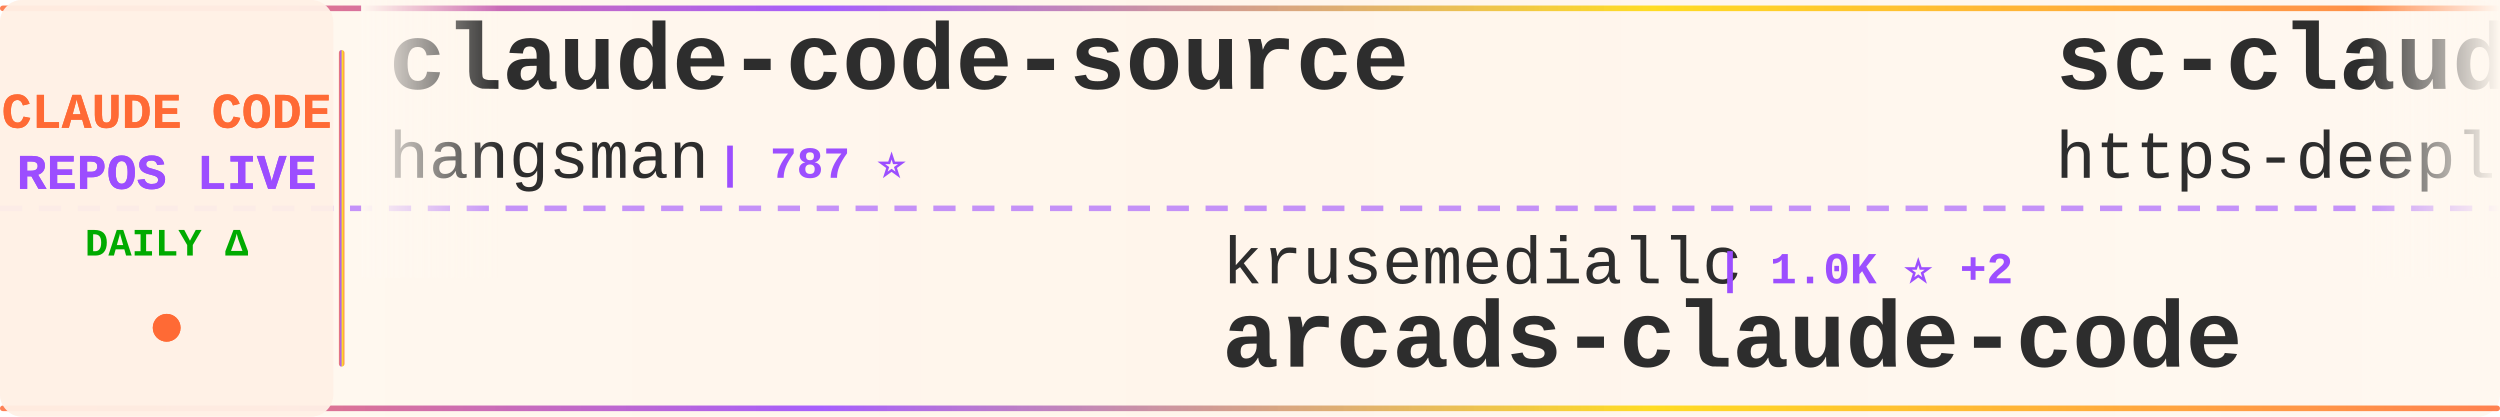
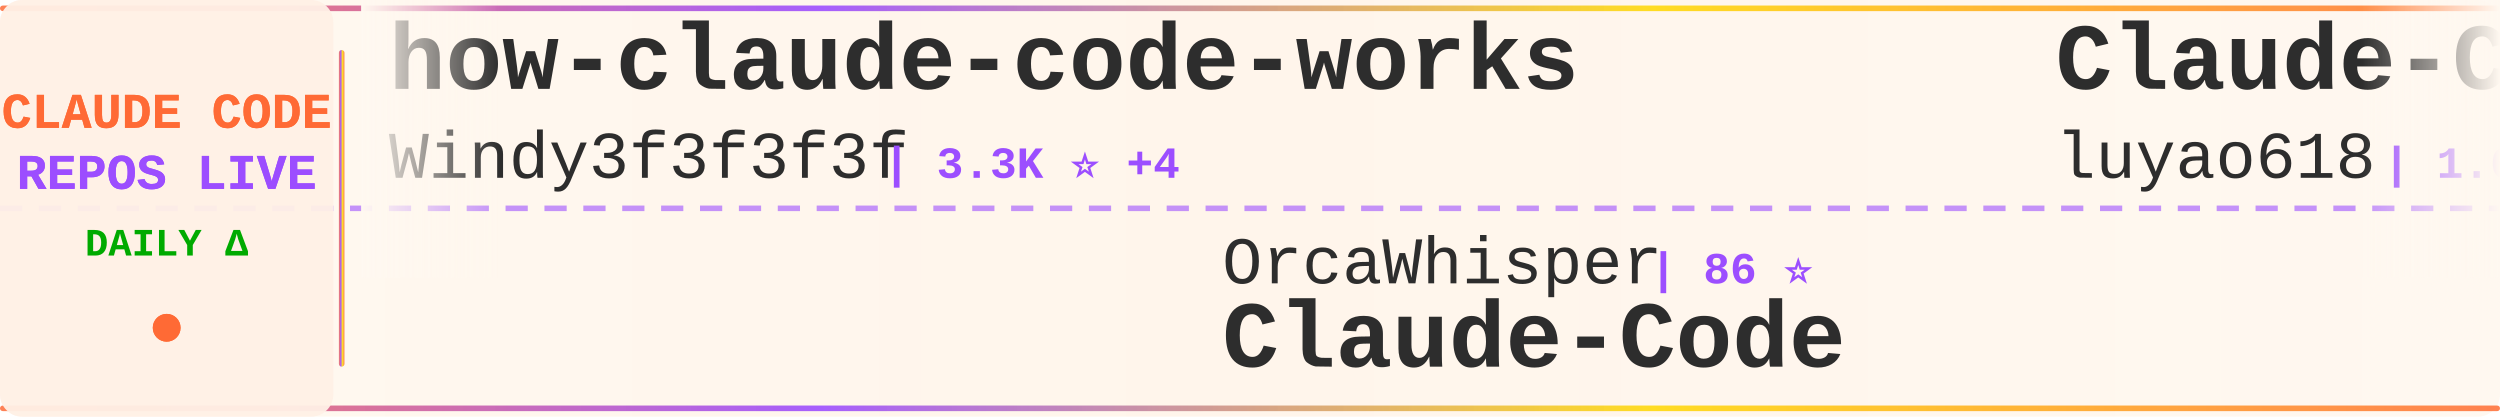
<svg xmlns="http://www.w3.org/2000/svg" width="900" height="150">
  <defs>
    <linearGradient id="tickerBg" x1="0%" y1="0%" x2="100%" y2="0%">
      <stop offset="0%" style="stop-color:#fff8f0;stop-opacity:0.98" />
      <stop offset="50%" style="stop-color:#fff5eb;stop-opacity:1" />
      <stop offset="100%" style="stop-color:#fff8f0;stop-opacity:0.98" />
    </linearGradient>
    <linearGradient id="borderGrad" x1="0%" y1="0%" x2="100%" y2="0%">
      <stop offset="0%" style="stop-color:#FF6B35;stop-opacity:0.85">
        <animate attributeName="stop-opacity" values="0.85;1;0.85" dur="2s" repeatCount="indefinite" />
      </stop>
      <stop offset="33%" style="stop-color:#9C4EFF;stop-opacity:0.9">
        <animate attributeName="stop-opacity" values="0.9;1;0.9" dur="2.2s" repeatCount="indefinite" />
      </stop>
      <stop offset="66%" style="stop-color:#FFD700;stop-opacity:0.85">
        <animate attributeName="stop-opacity" values="0.85;1;0.85" dur="1.8s" repeatCount="indefinite" />
      </stop>
      <stop offset="100%" style="stop-color:#FF6B35;stop-opacity:0.85">
        <animate attributeName="stop-opacity" values="0.85;1;0.85" dur="2s" repeatCount="indefinite" />
      </stop>
    </linearGradient>
    <filter id="textGlow">
      <feGaussianBlur stdDeviation="0.15" result="coloredBlur" />
      <feMerge>
        <feMergeNode in="coloredBlur" />
        <feMergeNode in="SourceGraphic" />
      </feMerge>
    </filter>
    <filter id="metricGlow">
      <feGaussianBlur stdDeviation="0.2" result="coloredBlur" />
      <feMerge>
        <feMergeNode in="coloredBlur" />
        <feMergeNode in="SourceGraphic" />
      </feMerge>
    </filter>
    <linearGradient id="leftFade" x1="0%" y1="0%" x2="100%" y2="0%">
      <stop offset="0%" style="stop-color:#fff8f0;stop-opacity:1" />
      <stop offset="100%" style="stop-color:#fff8f0;stop-opacity:0" />
    </linearGradient>
    <linearGradient id="rightFade" x1="0%" y1="0%" x2="100%" y2="0%">
      <stop offset="0%" style="stop-color:#fff8f0;stop-opacity:0" />
      <stop offset="100%" style="stop-color:#fff8f0;stop-opacity:1" />
    </linearGradient>
  </defs>
  <rect width="900" height="150" fill="url(#tickerBg)" rx="8" />
  <rect x="0" y="2" width="900" height="2" fill="url(#borderGrad)" rx="1" />
  <rect x="0" y="146" width="900" height="2" fill="url(#borderGrad)" rx="1" />
  <line x1="0" y1="75" x2="900" y2="75" stroke="#9C4EFF" stroke-width="2" stroke-dasharray="8 6" opacity="0.6" />
  <rect x="0" y="0" width="120" height="150" fill="#fff0e6" opacity="0.95" rx="8" />
  <text x="60" y="46" font-family="'Courier New', monospace" font-size="18" font-weight="bold" fill="#FF6B35" text-anchor="middle" filter="url(#textGlow)">
    CLAUDE CODE
  </text>
  <text x="60" y="68" font-family="'Courier New', monospace" font-size="18" font-weight="bold" fill="#9C4EFF" text-anchor="middle" filter="url(#textGlow)">
    REPOS LIVE
  </text>
  <text x="60" y="92" font-family="'Courier New', monospace" font-size="14" font-weight="bold" fill="#00aa00" text-anchor="middle">
    DAILY Δ
  </text>
  <circle cx="60" cy="118" r="5" fill="#FF6B35" filter="url(#metricGlow)">
    <animate attributeName="r" values="4;6;4" dur="1.5s" repeatCount="indefinite" />
    <animate attributeName="opacity" values="0.6;1;0.6" dur="1.5s" repeatCount="indefinite" />
  </circle>
  <rect x="122" y="18" width="2" height="114" fill="url(#borderGrad)" rx="1" />
  <clipPath id="tickerClip">
    <rect x="130" y="0" width="770" height="150" />
  </clipPath>
  <g clip-path="url(#tickerClip)">
    <g id="tickerItems">
      <animateTransform attributeName="transform" attributeType="XML" type="translate" from="0 0" to="-3000 0" dur="54s" repeatCount="indefinite" />
      <g transform="translate(0, 0)">
-         <text x="140" y="32" font-family="'Courier New', monospace" font-size="34" font-weight="bold" fill="#2d2d2d">claude-code-source</text>
-         <text x="140" y="64" font-family="'Courier New', monospace" font-size="24" font-weight="normal" fill="#2d2d2d" opacity="1.0">hangsman</text>
-         <text x="258" y="64" font-family="'Courier New', monospace" font-size="16" font-weight="bold" fill="#9C4EFF"> | 787 ⭐</text>
+         <text x="140" y="32" font-family="'Courier New', monospace" font-size="34" font-weight="bold" fill="#2d2d2d">how-claude-code-works</text>
+         <text x="140" y="64" font-family="'Courier New', monospace" font-size="24" font-weight="normal" fill="#2d2d2d" opacity="1.0">Windy3f3f3f3f</text>
+         <text x="318" y="64" font-family="'Courier New', monospace" font-size="16" font-weight="bold" fill="#9C4EFF"> | 3.3K ⭐ +4</text>
      </g>
      <g transform="translate(300, 0)">
-         <text x="140" y="102" font-family="'Courier New', monospace" font-size="24" font-weight="normal" fill="#2d2d2d" opacity="1.0">krusemediallc</text>
-         <text x="318" y="102" font-family="'Courier New', monospace" font-size="16" font-weight="bold" fill="#9C4EFF"> | 1.0K ⭐ +2</text>
-         <text x="140" y="132" font-family="'Courier New', monospace" font-size="34" font-weight="bold" fill="#2d2d2d">arcads-claude-code</text>
+         <text x="140" y="102" font-family="'Courier New', monospace" font-size="24" font-weight="normal" fill="#2d2d2d" opacity="1.0">OrcaWhisper</text>
+         <text x="294" y="102" font-family="'Courier New', monospace" font-size="16" font-weight="bold" fill="#9C4EFF"> | 86 ⭐</text>
+         <text x="140" y="132" font-family="'Courier New', monospace" font-size="34" font-weight="bold" fill="#2d2d2d">Claude-Code</text>
      </g>
      <g transform="translate(600, 0)">
-         <text x="140" y="32" font-family="'Courier New', monospace" font-size="34" font-weight="bold" fill="#2d2d2d">sc-claude-code-files</text>
-         <text x="140" y="64" font-family="'Courier New', monospace" font-size="24" font-weight="normal" fill="#2d2d2d" opacity="1.0">https-deeplearning-ai</text>
-         <text x="414" y="64" font-family="'Courier New', monospace" font-size="16" font-weight="bold" fill="#9C4EFF"> | 535 ⭐</text>
+         <text x="140" y="32" font-family="'Courier New', monospace" font-size="34" font-weight="bold" fill="#2d2d2d">Claude-Code-Source-Study</text>
+         <text x="140" y="64" font-family="'Courier New', monospace" font-size="24" font-weight="normal" fill="#2d2d2d" opacity="1.0">luyao618</text>
+         <text x="258" y="64" font-family="'Courier New', monospace" font-size="16" font-weight="bold" fill="#9C4EFF"> | 1.6K ⭐ +1</text>
      </g>
      <g transform="translate(900, 0)">
-         <text x="140" y="102" font-family="'Courier New', monospace" font-size="24" font-weight="normal" fill="#2d2d2d" opacity="1.0">anthropics</text>
-         <text x="282" y="102" font-family="'Courier New', monospace" font-size="16" font-weight="bold" fill="#9C4EFF"> | 163.3K ⭐ +258</text>
-         <text x="140" y="132" font-family="'Courier New', monospace" font-size="34" font-weight="bold" fill="#2d2d2d">skills</text>
+         <text x="140" y="102" font-family="'Courier New', monospace" font-size="24" font-weight="normal" fill="#2d2d2d" opacity="1.0">repowise-dev</text>
+         <text x="306" y="102" font-family="'Courier New', monospace" font-size="16" font-weight="bold" fill="#9C4EFF"> | 1.2K ⭐</text>
+         <text x="140" y="132" font-family="'Courier New', monospace" font-size="34" font-weight="bold" fill="#2d2d2d">claude-code-prompts</text>
      </g>
      <g transform="translate(1200, 0)">
-         <text x="140" y="32" font-family="'Courier New', monospace" font-size="34" font-weight="bold" fill="#2d2d2d">claude-code</text>
-         <text x="140" y="64" font-family="'Courier New', monospace" font-size="24" font-weight="normal" fill="#2d2d2d" opacity="1.0">isboyjc</text>
-         <text x="246" y="64" font-family="'Courier New', monospace" font-size="16" font-weight="bold" fill="#9C4EFF"> | 162 ⭐</text>
+         <text x="140" y="32" font-family="'Courier New', monospace" font-size="34" font-weight="bold" fill="#2d2d2d">claude-code-source</text>
+         <text x="140" y="64" font-family="'Courier New', monospace" font-size="24" font-weight="normal" fill="#2d2d2d" opacity="1.0">AprilNEA</text>
+         <text x="258" y="64" font-family="'Courier New', monospace" font-size="16" font-weight="bold" fill="#9C4EFF"> | 392 ⭐</text>
      </g>
      <g transform="translate(1500, 0)">
-         <text x="140" y="102" font-family="'Courier New', monospace" font-size="24" font-weight="normal" fill="#2d2d2d" opacity="1.0">feiskyer</text>
-         <text x="258" y="102" font-family="'Courier New', monospace" font-size="16" font-weight="bold" fill="#9C4EFF"> | 1.6K ⭐ +1</text>
-         <text x="140" y="132" font-family="'Courier New', monospace" font-size="34" font-weight="bold" fill="#2d2d2d">claude-code-settings</text>
+         <text x="140" y="102" font-family="'Courier New', monospace" font-size="24" font-weight="normal" fill="#2d2d2d" opacity="1.0">kodu-ai</text>
+         <text x="246" y="102" font-family="'Courier New', monospace" font-size="16" font-weight="bold" fill="#9C4EFF"> | 5.3K ⭐</text>
+         <text x="140" y="132" font-family="'Courier New', monospace" font-size="34" font-weight="bold" fill="#2d2d2d">claude-coder</text>
      </g>
      <g transform="translate(1800, 0)">
-         <text x="140" y="32" font-family="'Courier New', monospace" font-size="34" font-weight="bold" fill="#2d2d2d">claude-code-analysis</text>
-         <text x="140" y="64" font-family="'Courier New', monospace" font-size="24" font-weight="normal" fill="#2d2d2d" opacity="1.0">liuup</text>
-         <text x="222" y="64" font-family="'Courier New', monospace" font-size="16" font-weight="bold" fill="#9C4EFF"> | 3.6K ⭐ +7</text>
+         <text x="140" y="32" font-family="'Courier New', monospace" font-size="34" font-weight="bold" fill="#2d2d2d">claude-code-source-code-...</text>
+         <text x="140" y="64" font-family="'Courier New', monospace" font-size="24" font-weight="normal" fill="#2d2d2d" opacity="1.0">ghuntley</text>
+         <text x="258" y="64" font-family="'Courier New', monospace" font-size="16" font-weight="bold" fill="#9C4EFF"> | 986 ⭐</text>
      </g>
      <g transform="translate(2100, 0)">
-         <text x="140" y="102" font-family="'Courier New', monospace" font-size="24" font-weight="normal" fill="#2d2d2d" opacity="1.0">ChinaSiro</text>
-         <text x="270" y="102" font-family="'Courier New', monospace" font-size="16" font-weight="bold" fill="#9C4EFF"> | 9.6K ⭐ +5</text>
-         <text x="140" y="132" font-family="'Courier New', monospace" font-size="34" font-weight="bold" fill="#2d2d2d">claude-code-sourcemap</text>
+         <text x="140" y="102" font-family="'Courier New', monospace" font-size="24" font-weight="normal" fill="#2d2d2d" opacity="1.0">VineeTagarwaL-code</text>
+         <text x="378" y="102" font-family="'Courier New', monospace" font-size="16" font-weight="bold" fill="#9C4EFF"> | 274 ⭐</text>
+         <text x="140" y="132" font-family="'Courier New', monospace" font-size="34" font-weight="bold" fill="#2d2d2d">claude-code</text>
      </g>
      <g transform="translate(2400, 0)">
-         <text x="140" y="32" font-family="'Courier New', monospace" font-size="34" font-weight="bold" fill="#2d2d2d">Claude-Code</text>
-         <text x="140" y="64" font-family="'Courier New', monospace" font-size="24" font-weight="normal" fill="#2d2d2d" opacity="1.0">KPR111</text>
-         <text x="234" y="64" font-family="'Courier New', monospace" font-size="16" font-weight="bold" fill="#9C4EFF"> | 18 ⭐</text>
+         <text x="140" y="32" font-family="'Courier New', monospace" font-size="34" font-weight="bold" fill="#2d2d2d">claude-code</text>
+         <text x="140" y="64" font-family="'Courier New', monospace" font-size="24" font-weight="normal" fill="#2d2d2d" opacity="1.0">jarmuine</text>
+         <text x="258" y="64" font-family="'Courier New', monospace" font-size="16" font-weight="bold" fill="#9C4EFF"> | 2.3K ⭐</text>
      </g>
      <g transform="translate(2700, 0)">
-         <text x="140" y="102" font-family="'Courier New', monospace" font-size="24" font-weight="normal" fill="#2d2d2d" opacity="1.0">sugyan</text>
-         <text x="234" y="102" font-family="'Courier New', monospace" font-size="16" font-weight="bold" fill="#9C4EFF"> | 1.1K ⭐</text>
-         <text x="140" y="132" font-family="'Courier New', monospace" font-size="34" font-weight="bold" fill="#2d2d2d">claude-code-webui</text>
+         <text x="140" y="102" font-family="'Courier New', monospace" font-size="24" font-weight="normal" fill="#2d2d2d" opacity="1.0">1rgs</text>
+         <text x="210" y="102" font-family="'Courier New', monospace" font-size="16" font-weight="bold" fill="#9C4EFF"> | 3.7K ⭐</text>
+         <text x="140" y="132" font-family="'Courier New', monospace" font-size="34" font-weight="bold" fill="#2d2d2d">claude-code-proxy</text>
      </g>
      <g transform="translate(3000, 0)">
-         <text x="140" y="32" font-family="'Courier New', monospace" font-size="34" font-weight="bold" fill="#2d2d2d">claude-code-source</text>
-         <text x="140" y="64" font-family="'Courier New', monospace" font-size="24" font-weight="normal" fill="#2d2d2d" opacity="1.0">hangsman</text>
-         <text x="258" y="64" font-family="'Courier New', monospace" font-size="16" font-weight="bold" fill="#9C4EFF"> | 787 ⭐</text>
+         <text x="140" y="32" font-family="'Courier New', monospace" font-size="34" font-weight="bold" fill="#2d2d2d">how-claude-code-works</text>
+         <text x="140" y="64" font-family="'Courier New', monospace" font-size="24" font-weight="normal" fill="#2d2d2d" opacity="1.0">Windy3f3f3f3f</text>
+         <text x="318" y="64" font-family="'Courier New', monospace" font-size="16" font-weight="bold" fill="#9C4EFF"> | 3.3K ⭐ +4</text>
      </g>
      <g transform="translate(3300, 0)">
-         <text x="140" y="102" font-family="'Courier New', monospace" font-size="24" font-weight="normal" fill="#2d2d2d" opacity="1.0">krusemediallc</text>
-         <text x="318" y="102" font-family="'Courier New', monospace" font-size="16" font-weight="bold" fill="#9C4EFF"> | 1.0K ⭐ +2</text>
-         <text x="140" y="132" font-family="'Courier New', monospace" font-size="34" font-weight="bold" fill="#2d2d2d">arcads-claude-code</text>
+         <text x="140" y="102" font-family="'Courier New', monospace" font-size="24" font-weight="normal" fill="#2d2d2d" opacity="1.0">OrcaWhisper</text>
+         <text x="294" y="102" font-family="'Courier New', monospace" font-size="16" font-weight="bold" fill="#9C4EFF"> | 86 ⭐</text>
+         <text x="140" y="132" font-family="'Courier New', monospace" font-size="34" font-weight="bold" fill="#2d2d2d">Claude-Code</text>
      </g>
      <g transform="translate(3600, 0)">
-         <text x="140" y="32" font-family="'Courier New', monospace" font-size="34" font-weight="bold" fill="#2d2d2d">sc-claude-code-files</text>
-         <text x="140" y="64" font-family="'Courier New', monospace" font-size="24" font-weight="normal" fill="#2d2d2d" opacity="1.0">https-deeplearning-ai</text>
-         <text x="414" y="64" font-family="'Courier New', monospace" font-size="16" font-weight="bold" fill="#9C4EFF"> | 535 ⭐</text>
+         <text x="140" y="32" font-family="'Courier New', monospace" font-size="34" font-weight="bold" fill="#2d2d2d">Claude-Code-Source-Study</text>
+         <text x="140" y="64" font-family="'Courier New', monospace" font-size="24" font-weight="normal" fill="#2d2d2d" opacity="1.0">luyao618</text>
+         <text x="258" y="64" font-family="'Courier New', monospace" font-size="16" font-weight="bold" fill="#9C4EFF"> | 1.6K ⭐ +1</text>
      </g>
      <g transform="translate(3900, 0)">
-         <text x="140" y="102" font-family="'Courier New', monospace" font-size="24" font-weight="normal" fill="#2d2d2d" opacity="1.0">anthropics</text>
-         <text x="282" y="102" font-family="'Courier New', monospace" font-size="16" font-weight="bold" fill="#9C4EFF"> | 163.3K ⭐ +258</text>
-         <text x="140" y="132" font-family="'Courier New', monospace" font-size="34" font-weight="bold" fill="#2d2d2d">skills</text>
+         <text x="140" y="102" font-family="'Courier New', monospace" font-size="24" font-weight="normal" fill="#2d2d2d" opacity="1.0">repowise-dev</text>
+         <text x="306" y="102" font-family="'Courier New', monospace" font-size="16" font-weight="bold" fill="#9C4EFF"> | 1.2K ⭐</text>
+         <text x="140" y="132" font-family="'Courier New', monospace" font-size="34" font-weight="bold" fill="#2d2d2d">claude-code-prompts</text>
      </g>
    </g>
  </g>
  <rect x="130" y="0" width="50" height="100" fill="url(#leftFade)" />
  <rect x="850" y="0" width="50" height="100" fill="url(#rightFade)" />
</svg>
